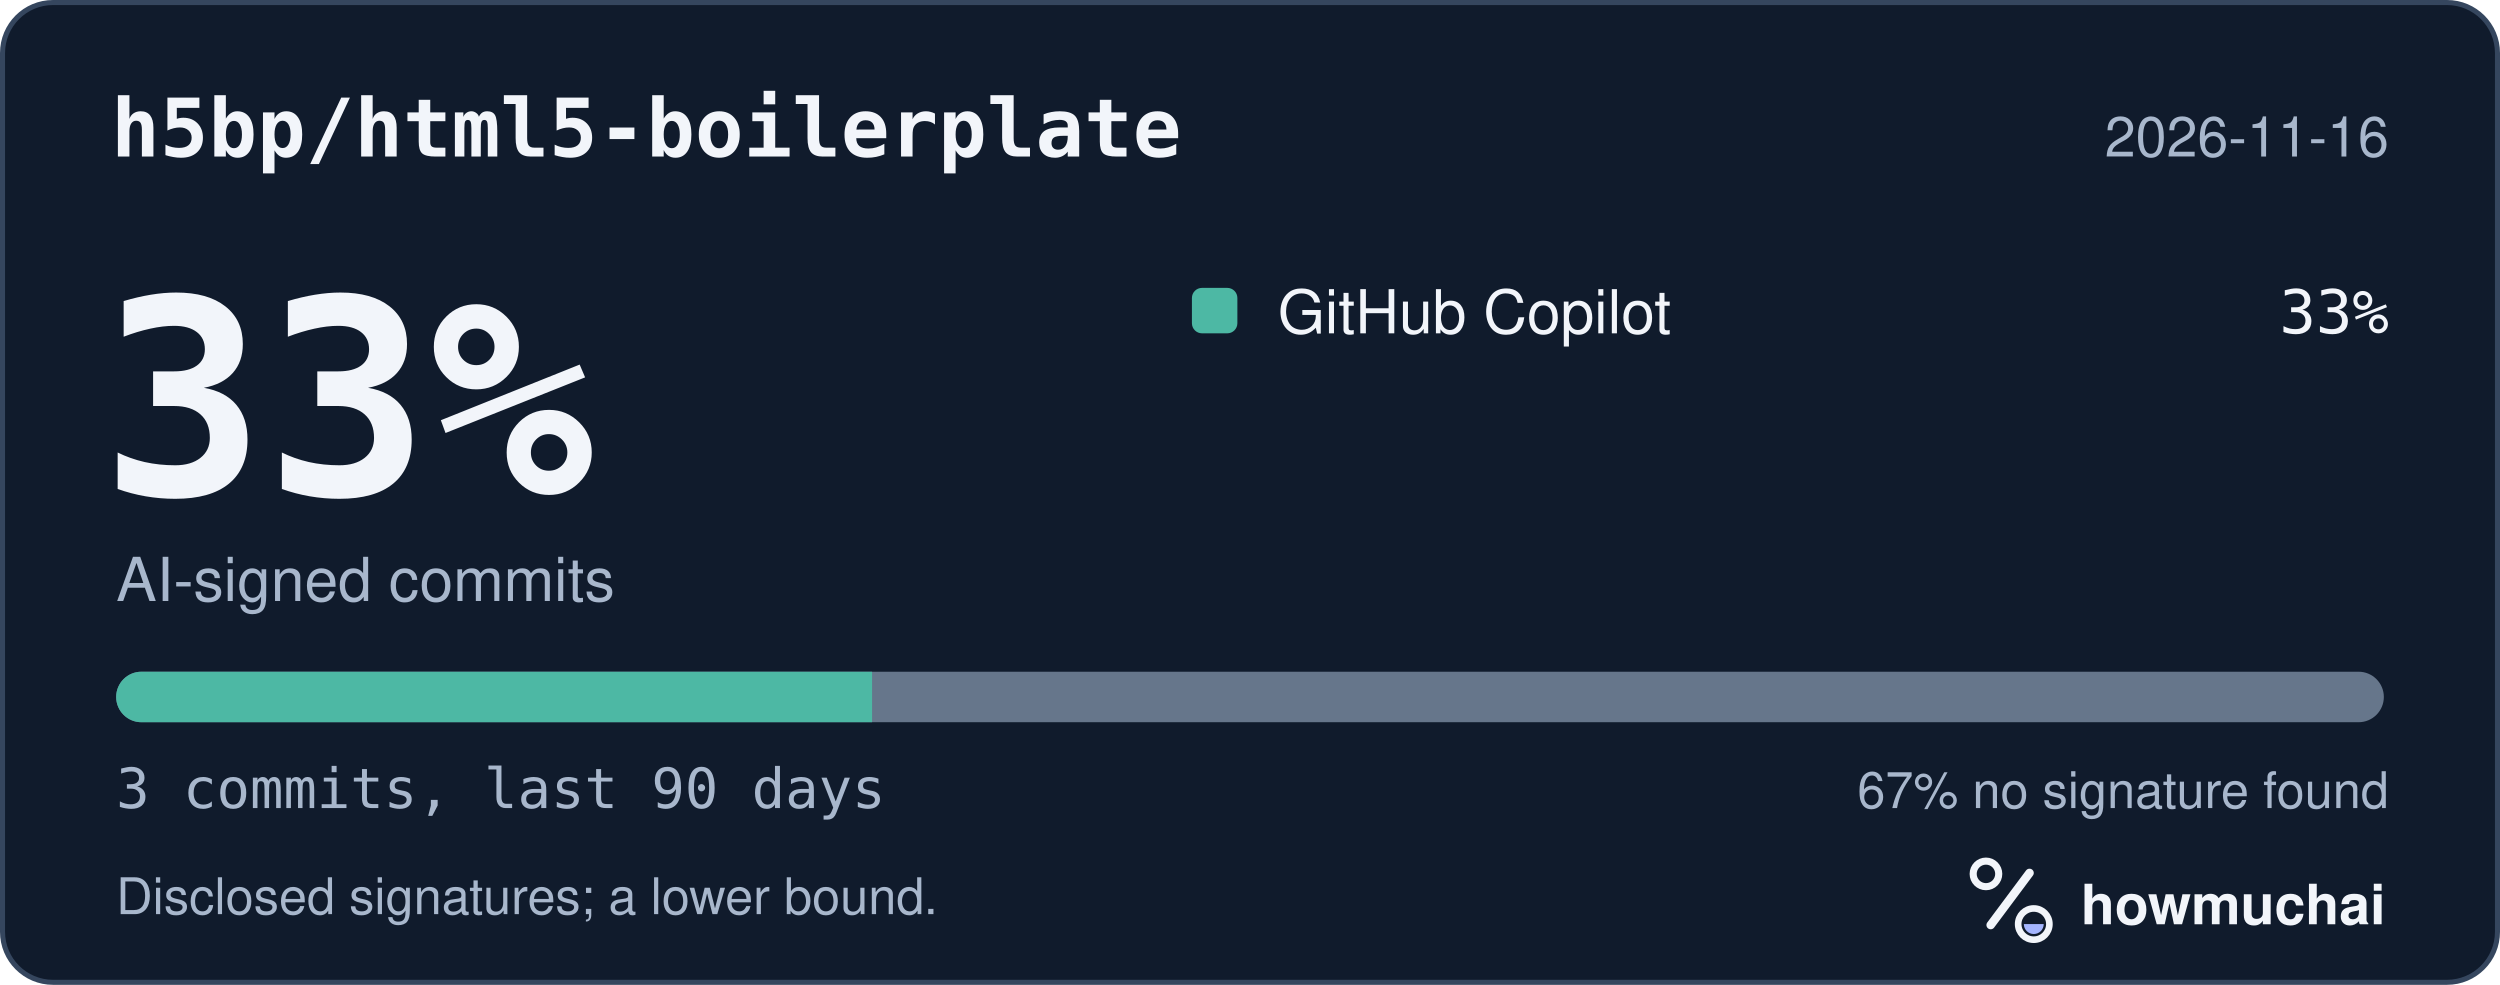
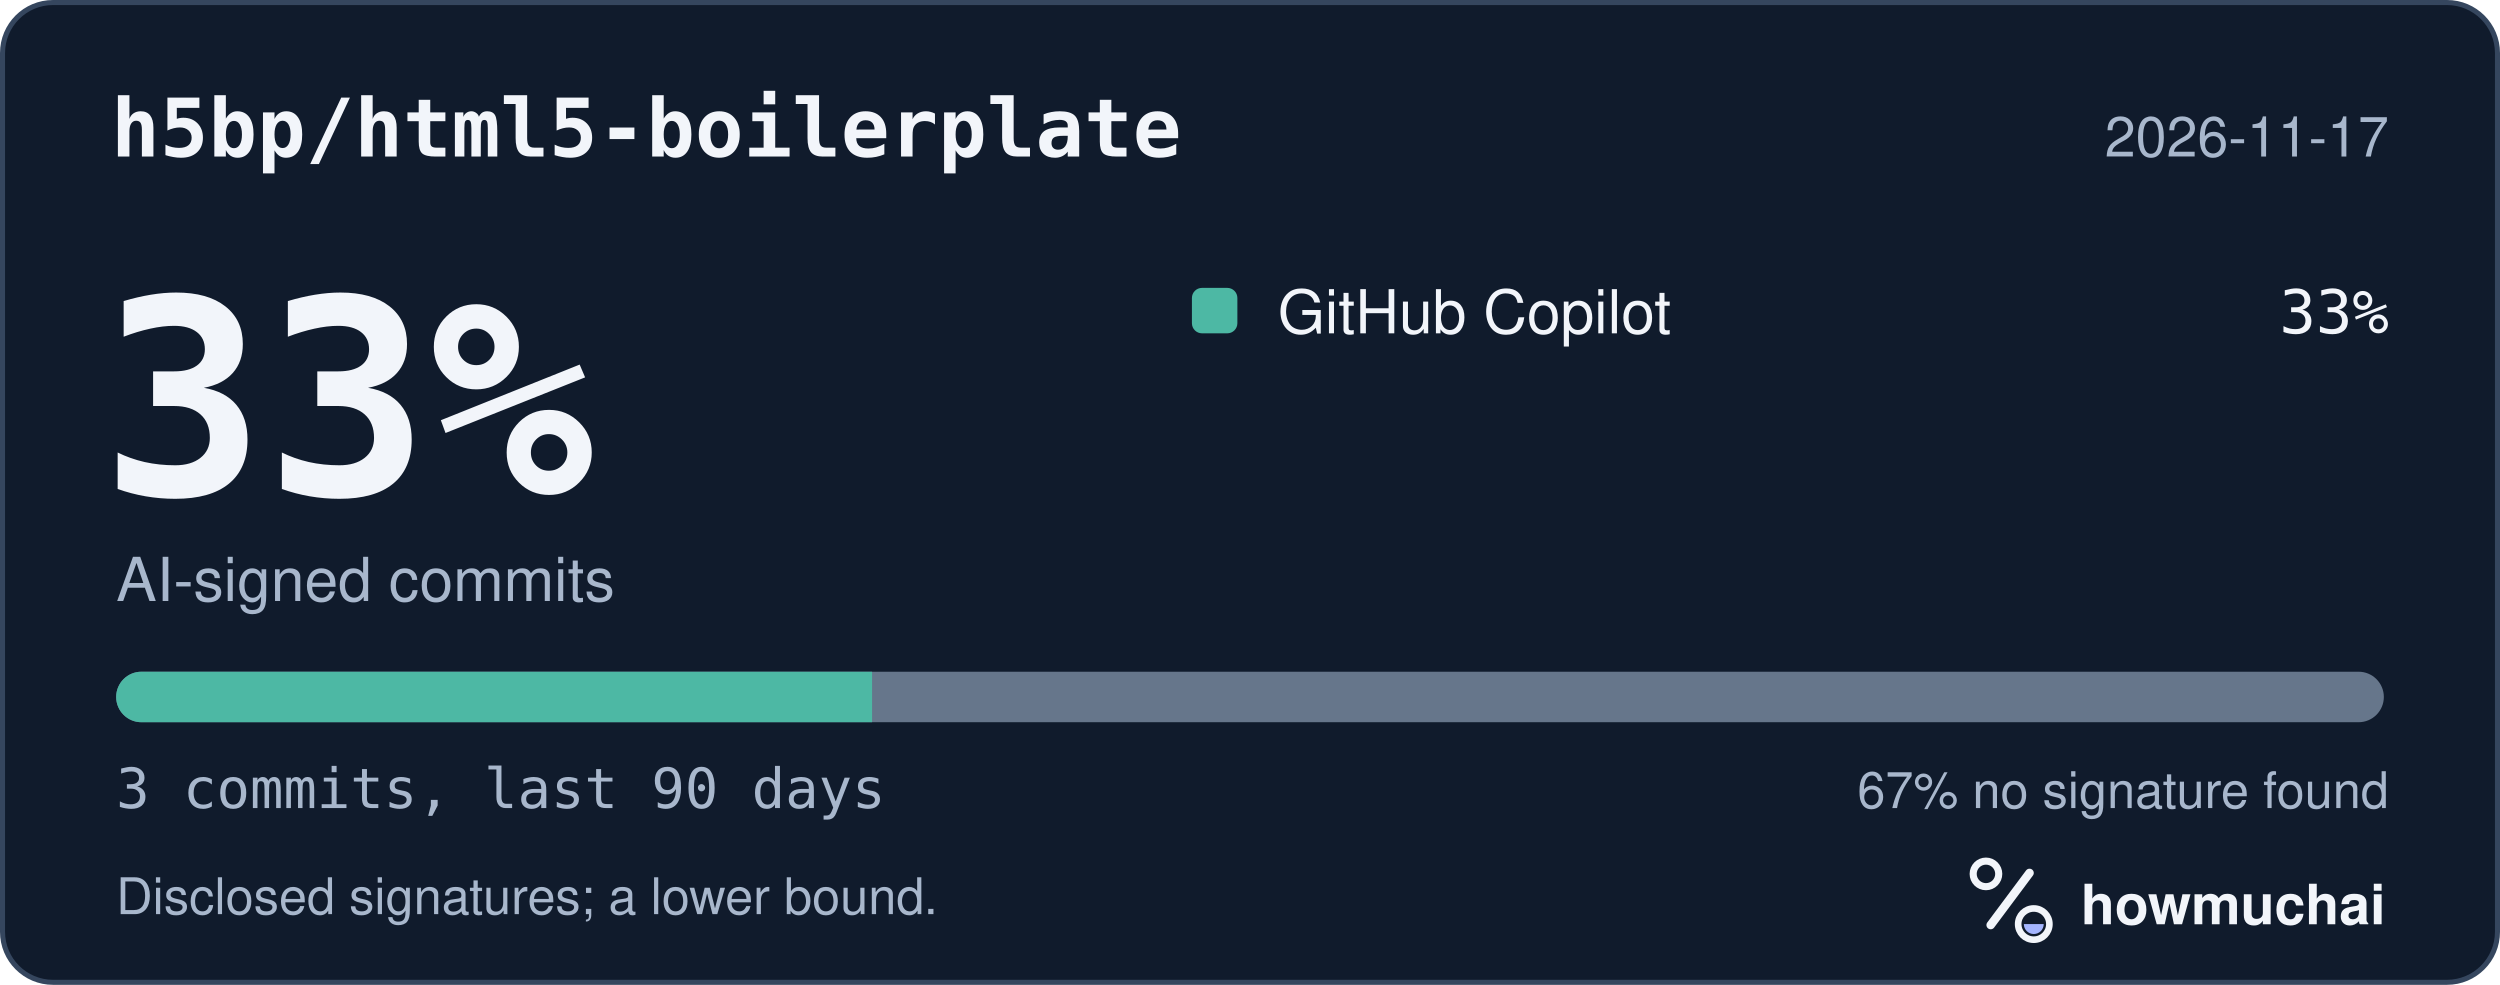
<svg xmlns="http://www.w3.org/2000/svg" width="495" height="195" viewBox="0 0 495 195" role="img" aria-labelledby="hm-t hm-d">
  <rect x="0.5" y="0.5" width="494" height="194" rx="10" fill="#101B2C" stroke="#35465E" />
  <text x="22" y="31" fill="#F2F5FA" font-family="ui-monospace, SF Mono, Menlo, Consolas, IBM Plex Mono, monospace" font-size="16" font-weight="600">h5bp/html5-boilerplate</text>
-   <text x="473" y="31" fill="#A8B7CC" font-family="-apple-system, BlinkMacSystemFont, Segoe UI, Helvetica, Arial, Fira Sans, sans-serif" font-size="11" text-anchor="end">2026-11-16</text>
+   <text x="473" y="31" fill="#A8B7CC" font-family="-apple-system, BlinkMacSystemFont, Segoe UI, Helvetica, Arial, Fira Sans, sans-serif" font-size="11" text-anchor="end">2026-11-17</text>
  <text x="20" y="98" fill="#F2F5FA" font-family="ui-monospace, SF Mono, Menlo, Consolas, IBM Plex Mono, monospace" font-size="54" font-weight="700">33%</text>
  <text x="23" y="119" fill="#A8B7CC" font-family="-apple-system, BlinkMacSystemFont, Segoe UI, Helvetica, Arial, Fira Sans, sans-serif" font-size="12">AI-signed commits</text>
  <rect x="236" y="57" width="9" height="9" rx="2" fill="#4DB8A4" />
  <text x="253" y="66" fill="#F2F5FA" font-family="-apple-system, BlinkMacSystemFont, Segoe UI, Helvetica, Arial, Fira Sans, sans-serif" font-size="12">GitHub Copilot</text>
  <text x="473" y="66" fill="#F2F5FA" font-family="ui-monospace, SF Mono, Menlo, Consolas, IBM Plex Mono, monospace" font-size="12" text-anchor="end">33%</text>
  <defs>
    <clipPath id="hm-bar">
      <rect x="23" y="133" width="449" height="10" rx="5" />
    </clipPath>
  </defs>
  <rect x="23" y="133" width="449" height="10" rx="5" fill="#66768B" />
  <g clip-path="url(#hm-bar)">
    <rect x="23.00" y="133" width="149.67" height="10" fill="#4DB8A4" />
  </g>
  <text x="23" y="160" fill="#A8B7CC" font-family="ui-monospace, SF Mono, Menlo, Consolas, IBM Plex Mono, monospace" font-size="11">3 commits, last 90 days</text>
  <text x="473" y="160" fill="#A8B7CC" font-family="-apple-system, BlinkMacSystemFont, Segoe UI, Helvetica, Arial, Fira Sans, sans-serif" font-size="10" text-anchor="end">67% no signature found</text>
  <text x="23" y="181" fill="#A8B7CC" font-family="-apple-system, BlinkMacSystemFont, Segoe UI, Helvetica, Arial, Fira Sans, sans-serif" font-size="10">Disclosed signatures; a lower bound.</text>
  <g transform="translate(386 166) scale(0.046875)">
    <circle cx="154" cy="150" r="54" fill="none" stroke="#F2F5FA" stroke-width="30" />
    <path d="M174 366 338 146" fill="none" stroke="#F2F5FA" stroke-width="36" stroke-linecap="round" />
    <circle cx="356" cy="362" r="66" fill="none" stroke="#F2F5FA" stroke-width="28" />
    <path d="M314 362a42 42 0 0 0 84 0Z" fill="#A4B5FF" />
  </g>
  <text x="412" y="183" fill="#F2F5FA" font-family="-apple-system, BlinkMacSystemFont, Segoe UI, Helvetica, Arial, Fira Sans, sans-serif" font-size="11" font-weight="650">howmuchai</text>
</svg>
